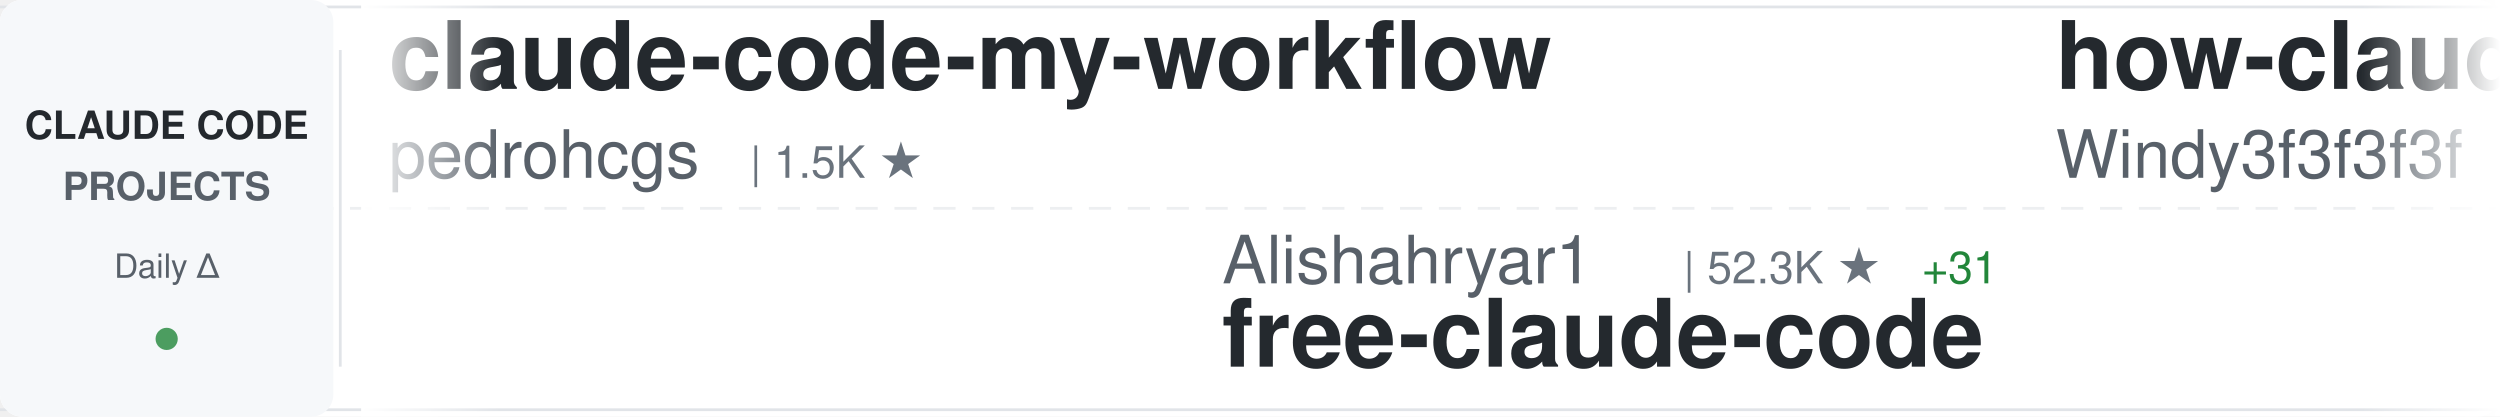
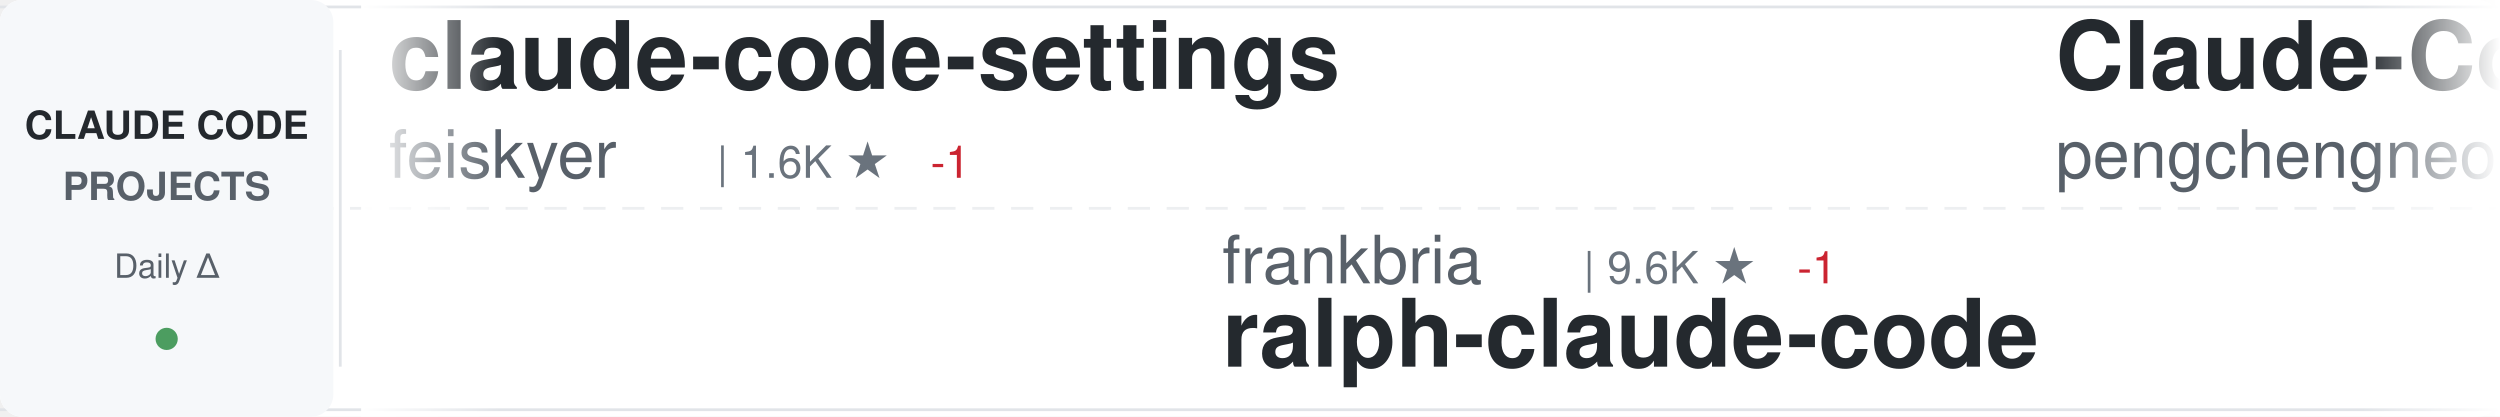
<svg xmlns="http://www.w3.org/2000/svg" width="900" height="150">
  <defs>
    <linearGradient id="awesomeLeftFade" x1="0%" y1="0%" x2="100%" y2="0%">
      <stop offset="0%" style="stop-color:#ffffff;stop-opacity:1" />
      <stop offset="100%" style="stop-color:#ffffff;stop-opacity:0" />
    </linearGradient>
    <linearGradient id="awesomeRightFade" x1="0%" y1="0%" x2="100%" y2="0%">
      <stop offset="0%" style="stop-color:#ffffff;stop-opacity:0" />
      <stop offset="100%" style="stop-color:#ffffff;stop-opacity:1" />
    </linearGradient>
  </defs>
  <rect width="900" height="150" fill="#ffffff" rx="8" />
  <rect x="0" y="2" width="900" height="1" fill="#e1e4e8" />
  <rect x="0" y="147" width="900" height="1" fill="#e1e4e8" />
  <line x1="0" y1="75" x2="900" y2="75" stroke="#e1e4e8" stroke-width="1" stroke-dasharray="8 6" opacity="0.6" />
  <rect x="0" y="0" width="120" height="150" fill="#f6f8fa" rx="8" />
  <text x="60" y="50" font-family="-apple-system, BlinkMacSystemFont, 'Segoe UI', Helvetica, Arial, sans-serif" font-size="14" font-weight="600" fill="#24292e" text-anchor="middle">CLAUDE CODE</text>
  <text x="60" y="72" font-family="-apple-system, BlinkMacSystemFont, 'Segoe UI', Helvetica, Arial, sans-serif" font-size="14" font-weight="600" fill="#586069" text-anchor="middle">PROJECTS</text>
  <text x="60" y="100" font-family="-apple-system, BlinkMacSystemFont, 'Segoe UI', Helvetica, Arial, sans-serif" font-size="12" font-weight="500" fill="#586069" text-anchor="middle">Daily Δ</text>
  <circle cx="60" cy="122" r="4" fill="#22863a" opacity="0.8" />
  <rect x="122" y="18" width="1" height="114" fill="#e1e4e8" />
  <clipPath id="awesomeTickerClip">
    <rect x="130" y="0" width="770" height="150" />
  </clipPath>
  <g clip-path="url(#awesomeTickerClip)">
    <g id="awesomeTickerItems">
      <animateTransform attributeName="transform" attributeType="XML" type="translate" from="0 0" to="-3000 0" dur="54s" repeatCount="indefinite" />
      <g transform="translate(0, 0)">
-         <text x="140" y="32" font-family="-apple-system, BlinkMacSystemFont, 'Segoe UI', Helvetica, Arial, sans-serif" font-size="34" font-weight="600" fill="#24292e">claude-code-my-workflow</text>
-         <text x="140" y="64" font-family="-apple-system, BlinkMacSystemFont, 'Segoe UI', Helvetica, Arial, sans-serif" font-size="24" font-weight="400" fill="#586069">pedrohcgs</text>
-         <text x="270" y="64" font-family="-apple-system, BlinkMacSystemFont, 'Segoe UI', Helvetica, Arial, sans-serif" font-size="16" font-weight="500" fill="#6a737d">| 1.5K ★</text>
+         <text x="140" y="32" font-family="-apple-system, BlinkMacSystemFont, 'Segoe UI', Helvetica, Arial, sans-serif" font-size="34" font-weight="600" fill="#24292e">claude-code-settings</text>
+         <text x="140" y="64" font-family="-apple-system, BlinkMacSystemFont, 'Segoe UI', Helvetica, Arial, sans-serif" font-size="24" font-weight="400" fill="#586069">feiskyer</text>
+         <text x="258" y="64" font-family="-apple-system, BlinkMacSystemFont, 'Segoe UI', Helvetica, Arial, sans-serif" font-size="16" font-weight="500" fill="#6a737d">| 1.6K ★</text>
+         <text x="335" y="64" font-family="-apple-system, BlinkMacSystemFont, 'Segoe UI', Helvetica, Arial, sans-serif" font-size="16" font-weight="500" fill="#cb2431"> -1</text>
      </g>
      <g transform="translate(300, 0)">
-         <text x="140" y="102" font-family="-apple-system, BlinkMacSystemFont, 'Segoe UI', Helvetica, Arial, sans-serif" font-size="24" font-weight="400" fill="#586069">Alishahryar1</text>
-         <text x="306" y="102" font-family="-apple-system, BlinkMacSystemFont, 'Segoe UI', Helvetica, Arial, sans-serif" font-size="16" font-weight="500" fill="#6a737d">| 52.3K ★</text>
-         <text x="392" y="102" font-family="-apple-system, BlinkMacSystemFont, 'Segoe UI', Helvetica, Arial, sans-serif" font-size="16" font-weight="500" fill="#22863a"> +31</text>
-         <text x="140" y="132" font-family="-apple-system, BlinkMacSystemFont, 'Segoe UI', Helvetica, Arial, sans-serif" font-size="34" font-weight="600" fill="#24292e">free-claude-code</text>
+         <text x="140" y="102" font-family="-apple-system, BlinkMacSystemFont, 'Segoe UI', Helvetica, Arial, sans-serif" font-size="24" font-weight="400" fill="#586069">frankbria</text>
+         <text x="270" y="102" font-family="-apple-system, BlinkMacSystemFont, 'Segoe UI', Helvetica, Arial, sans-serif" font-size="16" font-weight="500" fill="#6a737d">| 9.6K ★</text>
+         <text x="347" y="102" font-family="-apple-system, BlinkMacSystemFont, 'Segoe UI', Helvetica, Arial, sans-serif" font-size="16" font-weight="500" fill="#cb2431"> -1</text>
+         <text x="140" y="132" font-family="-apple-system, BlinkMacSystemFont, 'Segoe UI', Helvetica, Arial, sans-serif" font-size="34" font-weight="600" fill="#24292e">ralph-claude-code</text>
      </g>
      <g transform="translate(600, 0)">
-         <text x="140" y="32" font-family="-apple-system, BlinkMacSystemFont, 'Segoe UI', Helvetica, Arial, sans-serif" font-size="34" font-weight="600" fill="#24292e">how-claude-code-works</text>
-         <text x="140" y="64" font-family="-apple-system, BlinkMacSystemFont, 'Segoe UI', Helvetica, Arial, sans-serif" font-size="24" font-weight="400" fill="#586069">Windy3f3f3f3f</text>
-         <text x="318" y="64" font-family="-apple-system, BlinkMacSystemFont, 'Segoe UI', Helvetica, Arial, sans-serif" font-size="16" font-weight="500" fill="#6a737d">| 3.6K ★</text>
+         <text x="140" y="32" font-family="-apple-system, BlinkMacSystemFont, 'Segoe UI', Helvetica, Arial, sans-serif" font-size="34" font-weight="600" fill="#24292e">Claude-Code</text>
+         <text x="140" y="64" font-family="-apple-system, BlinkMacSystemFont, 'Segoe UI', Helvetica, Arial, sans-serif" font-size="24" font-weight="400" fill="#586069">pengchengneo</text>
+         <text x="306" y="64" font-family="-apple-system, BlinkMacSystemFont, 'Segoe UI', Helvetica, Arial, sans-serif" font-size="16" font-weight="500" fill="#6a737d">| 1.8K ★</text>
      </g>
      <g transform="translate(900, 0)">
-         <text x="140" y="102" font-family="-apple-system, BlinkMacSystemFont, 'Segoe UI', Helvetica, Arial, sans-serif" font-size="24" font-weight="400" fill="#586069">xu-xiang</text>
-         <text x="258" y="102" font-family="-apple-system, BlinkMacSystemFont, 'Segoe UI', Helvetica, Arial, sans-serif" font-size="16" font-weight="500" fill="#6a737d">| 1.9K ★</text>
-         <text x="140" y="132" font-family="-apple-system, BlinkMacSystemFont, 'Segoe UI', Helvetica, Arial, sans-serif" font-size="34" font-weight="600" fill="#24292e">everything-claude-code-z...</text>
+         <text x="140" y="102" font-family="-apple-system, BlinkMacSystemFont, 'Segoe UI', Helvetica, Arial, sans-serif" font-size="24" font-weight="400" fill="#586069">Pimzino</text>
+         <text x="246" y="102" font-family="-apple-system, BlinkMacSystemFont, 'Segoe UI', Helvetica, Arial, sans-serif" font-size="16" font-weight="500" fill="#6a737d">| 3.9K ★</text>
+         <text x="323" y="102" font-family="-apple-system, BlinkMacSystemFont, 'Segoe UI', Helvetica, Arial, sans-serif" font-size="16" font-weight="500" fill="#22863a"> +1</text>
+         <text x="140" y="132" font-family="-apple-system, BlinkMacSystemFont, 'Segoe UI', Helvetica, Arial, sans-serif" font-size="34" font-weight="600" fill="#24292e">claude-code-spec-workflo...</text>
      </g>
      <g transform="translate(1200, 0)">
-         <text x="140" y="32" font-family="-apple-system, BlinkMacSystemFont, 'Segoe UI', Helvetica, Arial, sans-serif" font-size="34" font-weight="600" fill="#24292e">claude-code-showcase</text>
-         <text x="140" y="64" font-family="-apple-system, BlinkMacSystemFont, 'Segoe UI', Helvetica, Arial, sans-serif" font-size="24" font-weight="400" fill="#586069">ChrisWiles</text>
-         <text x="282" y="64" font-family="-apple-system, BlinkMacSystemFont, 'Segoe UI', Helvetica, Arial, sans-serif" font-size="16" font-weight="500" fill="#6a737d">| 6.0K ★</text>
+         <text x="140" y="32" font-family="-apple-system, BlinkMacSystemFont, 'Segoe UI', Helvetica, Arial, sans-serif" font-size="34" font-weight="600" fill="#24292e">skills</text>
+         <text x="140" y="64" font-family="-apple-system, BlinkMacSystemFont, 'Segoe UI', Helvetica, Arial, sans-serif" font-size="24" font-weight="400" fill="#586069">anthropics</text>
+         <text x="282" y="64" font-family="-apple-system, BlinkMacSystemFont, 'Segoe UI', Helvetica, Arial, sans-serif" font-size="16" font-weight="500" fill="#6a737d">| 172.8K ★</text>
+         <text x="377" y="64" font-family="-apple-system, BlinkMacSystemFont, 'Segoe UI', Helvetica, Arial, sans-serif" font-size="16" font-weight="500" fill="#22863a"> +14</text>
      </g>
      <g transform="translate(1500, 0)">
-         <text x="140" y="102" font-family="-apple-system, BlinkMacSystemFont, 'Segoe UI', Helvetica, Arial, sans-serif" font-size="24" font-weight="400" fill="#586069">ykdojo</text>
-         <text x="234" y="102" font-family="-apple-system, BlinkMacSystemFont, 'Segoe UI', Helvetica, Arial, sans-serif" font-size="16" font-weight="500" fill="#6a737d">| 10.0K ★</text>
-         <text x="320" y="102" font-family="-apple-system, BlinkMacSystemFont, 'Segoe UI', Helvetica, Arial, sans-serif" font-size="16" font-weight="500" fill="#22863a"> +3</text>
-         <text x="140" y="132" font-family="-apple-system, BlinkMacSystemFont, 'Segoe UI', Helvetica, Arial, sans-serif" font-size="34" font-weight="600" fill="#24292e">claude-code-tips</text>
+         <text x="140" y="102" font-family="-apple-system, BlinkMacSystemFont, 'Segoe UI', Helvetica, Arial, sans-serif" font-size="24" font-weight="400" fill="#586069">rohitg00</text>
+         <text x="258" y="102" font-family="-apple-system, BlinkMacSystemFont, 'Segoe UI', Helvetica, Arial, sans-serif" font-size="16" font-weight="500" fill="#6a737d">| 2.6K ★</text>
+         <text x="335" y="102" font-family="-apple-system, BlinkMacSystemFont, 'Segoe UI', Helvetica, Arial, sans-serif" font-size="16" font-weight="500" fill="#cb2431"> -1</text>
+         <text x="140" y="132" font-family="-apple-system, BlinkMacSystemFont, 'Segoe UI', Helvetica, Arial, sans-serif" font-size="34" font-weight="600" fill="#24292e">awesome-claude-code-tool...</text>
      </g>
      <g transform="translate(1800, 0)">
-         <text x="140" y="32" font-family="-apple-system, BlinkMacSystemFont, 'Segoe UI', Helvetica, Arial, sans-serif" font-size="34" font-weight="600" fill="#24292e">claude-code-best-practic...</text>
-         <text x="140" y="64" font-family="-apple-system, BlinkMacSystemFont, 'Segoe UI', Helvetica, Arial, sans-serif" font-size="24" font-weight="400" fill="#586069">shanraisshan</text>
-         <text x="306" y="64" font-family="-apple-system, BlinkMacSystemFont, 'Segoe UI', Helvetica, Arial, sans-serif" font-size="16" font-weight="500" fill="#6a737d">| 65.4K ★</text>
-         <text x="392" y="64" font-family="-apple-system, BlinkMacSystemFont, 'Segoe UI', Helvetica, Arial, sans-serif" font-size="16" font-weight="500" fill="#22863a"> +4</text>
+         <text x="140" y="32" font-family="-apple-system, BlinkMacSystemFont, 'Segoe UI', Helvetica, Arial, sans-serif" font-size="34" font-weight="600" fill="#24292e">claude-code-rev</text>
+         <text x="140" y="64" font-family="-apple-system, BlinkMacSystemFont, 'Segoe UI', Helvetica, Arial, sans-serif" font-size="24" font-weight="400" fill="#586069">oboard</text>
+         <text x="234" y="64" font-family="-apple-system, BlinkMacSystemFont, 'Segoe UI', Helvetica, Arial, sans-serif" font-size="16" font-weight="500" fill="#6a737d">| 3.3K ★</text>
      </g>
      <g transform="translate(2100, 0)">
-         <text x="140" y="102" font-family="-apple-system, BlinkMacSystemFont, 'Segoe UI', Helvetica, Arial, sans-serif" font-size="24" font-weight="400" fill="#586069">WorldFlowAI</text>
-         <text x="294" y="102" font-family="-apple-system, BlinkMacSystemFont, 'Segoe UI', Helvetica, Arial, sans-serif" font-size="16" font-weight="500" fill="#6a737d">| 1.9K ★</text>
-         <text x="371" y="102" font-family="-apple-system, BlinkMacSystemFont, 'Segoe UI', Helvetica, Arial, sans-serif" font-size="16" font-weight="500" fill="#22863a"> +2</text>
-         <text x="140" y="132" font-family="-apple-system, BlinkMacSystemFont, 'Segoe UI', Helvetica, Arial, sans-serif" font-size="34" font-weight="600" fill="#24292e">everything-claude-code</text>
+         <text x="140" y="102" font-family="-apple-system, BlinkMacSystemFont, 'Segoe UI', Helvetica, Arial, sans-serif" font-size="24" font-weight="400" fill="#586069">Yuyz0112</text>
+         <text x="258" y="102" font-family="-apple-system, BlinkMacSystemFont, 'Segoe UI', Helvetica, Arial, sans-serif" font-size="16" font-weight="500" fill="#6a737d">| 2.4K ★</text>
+         <text x="140" y="132" font-family="-apple-system, BlinkMacSystemFont, 'Segoe UI', Helvetica, Arial, sans-serif" font-size="34" font-weight="600" fill="#24292e">claude-code-reverse</text>
      </g>
      <g transform="translate(2400, 0)">
-         <text x="140" y="32" font-family="-apple-system, BlinkMacSystemFont, 'Segoe UI', Helvetica, Arial, sans-serif" font-size="34" font-weight="600" fill="#24292e">pi-vs-claude-code</text>
-         <text x="140" y="64" font-family="-apple-system, BlinkMacSystemFont, 'Segoe UI', Helvetica, Arial, sans-serif" font-size="24" font-weight="400" fill="#586069">disler</text>
-         <text x="234" y="64" font-family="-apple-system, BlinkMacSystemFont, 'Segoe UI', Helvetica, Arial, sans-serif" font-size="16" font-weight="500" fill="#6a737d">| 1.7K ★</text>
+         <text x="140" y="32" font-family="-apple-system, BlinkMacSystemFont, 'Segoe UI', Helvetica, Arial, sans-serif" font-size="34" font-weight="600" fill="#24292e">everything-claude-code-z...</text>
+         <text x="140" y="64" font-family="-apple-system, BlinkMacSystemFont, 'Segoe UI', Helvetica, Arial, sans-serif" font-size="24" font-weight="400" fill="#586069">xu-xiang</text>
+         <text x="258" y="64" font-family="-apple-system, BlinkMacSystemFont, 'Segoe UI', Helvetica, Arial, sans-serif" font-size="16" font-weight="500" fill="#6a737d">| 1.9K ★</text>
      </g>
      <g transform="translate(2700, 0)">
-         <text x="140" y="102" font-family="-apple-system, BlinkMacSystemFont, 'Segoe UI', Helvetica, Arial, sans-serif" font-size="24" font-weight="400" fill="#586069">anthropics</text>
-         <text x="282" y="102" font-family="-apple-system, BlinkMacSystemFont, 'Segoe UI', Helvetica, Arial, sans-serif" font-size="16" font-weight="500" fill="#6a737d">| 8.8K ★</text>
-         <text x="140" y="132" font-family="-apple-system, BlinkMacSystemFont, 'Segoe UI', Helvetica, Arial, sans-serif" font-size="34" font-weight="600" fill="#24292e">claude-code-action</text>
+         <text x="140" y="102" font-family="-apple-system, BlinkMacSystemFont, 'Segoe UI', Helvetica, Arial, sans-serif" font-size="24" font-weight="400" fill="#586069">chauncygu</text>
+         <text x="270" y="102" font-family="-apple-system, BlinkMacSystemFont, 'Segoe UI', Helvetica, Arial, sans-serif" font-size="16" font-weight="500" fill="#6a737d">| 2.8K ★</text>
+         <text x="140" y="132" font-family="-apple-system, BlinkMacSystemFont, 'Segoe UI', Helvetica, Arial, sans-serif" font-size="34" font-weight="600" fill="#24292e">collection-claude-code-s...</text>
      </g>
      <g transform="translate(3000, 0)">
-         <text x="140" y="32" font-family="-apple-system, BlinkMacSystemFont, 'Segoe UI', Helvetica, Arial, sans-serif" font-size="34" font-weight="600" fill="#24292e">claude-code-my-workflow</text>
-         <text x="140" y="64" font-family="-apple-system, BlinkMacSystemFont, 'Segoe UI', Helvetica, Arial, sans-serif" font-size="24" font-weight="400" fill="#586069">pedrohcgs</text>
-         <text x="270" y="64" font-family="-apple-system, BlinkMacSystemFont, 'Segoe UI', Helvetica, Arial, sans-serif" font-size="16" font-weight="500" fill="#6a737d">| 1.5K ★</text>
+         <text x="140" y="32" font-family="-apple-system, BlinkMacSystemFont, 'Segoe UI', Helvetica, Arial, sans-serif" font-size="34" font-weight="600" fill="#24292e">claude-code-settings</text>
+         <text x="140" y="64" font-family="-apple-system, BlinkMacSystemFont, 'Segoe UI', Helvetica, Arial, sans-serif" font-size="24" font-weight="400" fill="#586069">feiskyer</text>
+         <text x="258" y="64" font-family="-apple-system, BlinkMacSystemFont, 'Segoe UI', Helvetica, Arial, sans-serif" font-size="16" font-weight="500" fill="#6a737d">| 1.6K ★</text>
+         <text x="335" y="64" font-family="-apple-system, BlinkMacSystemFont, 'Segoe UI', Helvetica, Arial, sans-serif" font-size="16" font-weight="500" fill="#cb2431"> -1</text>
      </g>
      <g transform="translate(3300, 0)">
-         <text x="140" y="102" font-family="-apple-system, BlinkMacSystemFont, 'Segoe UI', Helvetica, Arial, sans-serif" font-size="24" font-weight="400" fill="#586069">Alishahryar1</text>
-         <text x="306" y="102" font-family="-apple-system, BlinkMacSystemFont, 'Segoe UI', Helvetica, Arial, sans-serif" font-size="16" font-weight="500" fill="#6a737d">| 52.3K ★</text>
-         <text x="392" y="102" font-family="-apple-system, BlinkMacSystemFont, 'Segoe UI', Helvetica, Arial, sans-serif" font-size="16" font-weight="500" fill="#22863a"> +31</text>
-         <text x="140" y="132" font-family="-apple-system, BlinkMacSystemFont, 'Segoe UI', Helvetica, Arial, sans-serif" font-size="34" font-weight="600" fill="#24292e">free-claude-code</text>
+         <text x="140" y="102" font-family="-apple-system, BlinkMacSystemFont, 'Segoe UI', Helvetica, Arial, sans-serif" font-size="24" font-weight="400" fill="#586069">frankbria</text>
+         <text x="270" y="102" font-family="-apple-system, BlinkMacSystemFont, 'Segoe UI', Helvetica, Arial, sans-serif" font-size="16" font-weight="500" fill="#6a737d">| 9.6K ★</text>
+         <text x="347" y="102" font-family="-apple-system, BlinkMacSystemFont, 'Segoe UI', Helvetica, Arial, sans-serif" font-size="16" font-weight="500" fill="#cb2431"> -1</text>
+         <text x="140" y="132" font-family="-apple-system, BlinkMacSystemFont, 'Segoe UI', Helvetica, Arial, sans-serif" font-size="34" font-weight="600" fill="#24292e">ralph-claude-code</text>
      </g>
      <g transform="translate(3600, 0)">
-         <text x="140" y="32" font-family="-apple-system, BlinkMacSystemFont, 'Segoe UI', Helvetica, Arial, sans-serif" font-size="34" font-weight="600" fill="#24292e">how-claude-code-works</text>
-         <text x="140" y="64" font-family="-apple-system, BlinkMacSystemFont, 'Segoe UI', Helvetica, Arial, sans-serif" font-size="24" font-weight="400" fill="#586069">Windy3f3f3f3f</text>
-         <text x="318" y="64" font-family="-apple-system, BlinkMacSystemFont, 'Segoe UI', Helvetica, Arial, sans-serif" font-size="16" font-weight="500" fill="#6a737d">| 3.6K ★</text>
+         <text x="140" y="32" font-family="-apple-system, BlinkMacSystemFont, 'Segoe UI', Helvetica, Arial, sans-serif" font-size="34" font-weight="600" fill="#24292e">Claude-Code</text>
+         <text x="140" y="64" font-family="-apple-system, BlinkMacSystemFont, 'Segoe UI', Helvetica, Arial, sans-serif" font-size="24" font-weight="400" fill="#586069">pengchengneo</text>
+         <text x="306" y="64" font-family="-apple-system, BlinkMacSystemFont, 'Segoe UI', Helvetica, Arial, sans-serif" font-size="16" font-weight="500" fill="#6a737d">| 1.8K ★</text>
      </g>
      <g transform="translate(3900, 0)">
-         <text x="140" y="102" font-family="-apple-system, BlinkMacSystemFont, 'Segoe UI', Helvetica, Arial, sans-serif" font-size="24" font-weight="400" fill="#586069">xu-xiang</text>
-         <text x="258" y="102" font-family="-apple-system, BlinkMacSystemFont, 'Segoe UI', Helvetica, Arial, sans-serif" font-size="16" font-weight="500" fill="#6a737d">| 1.9K ★</text>
-         <text x="140" y="132" font-family="-apple-system, BlinkMacSystemFont, 'Segoe UI', Helvetica, Arial, sans-serif" font-size="34" font-weight="600" fill="#24292e">everything-claude-code-z...</text>
+         <text x="140" y="102" font-family="-apple-system, BlinkMacSystemFont, 'Segoe UI', Helvetica, Arial, sans-serif" font-size="24" font-weight="400" fill="#586069">Pimzino</text>
+         <text x="246" y="102" font-family="-apple-system, BlinkMacSystemFont, 'Segoe UI', Helvetica, Arial, sans-serif" font-size="16" font-weight="500" fill="#6a737d">| 3.9K ★</text>
+         <text x="323" y="102" font-family="-apple-system, BlinkMacSystemFont, 'Segoe UI', Helvetica, Arial, sans-serif" font-size="16" font-weight="500" fill="#22863a"> +1</text>
+         <text x="140" y="132" font-family="-apple-system, BlinkMacSystemFont, 'Segoe UI', Helvetica, Arial, sans-serif" font-size="34" font-weight="600" fill="#24292e">claude-code-spec-workflo...</text>
      </g>
    </g>
  </g>
  <rect x="130" y="0" width="50" height="150" fill="url(#awesomeLeftFade)" />
  <rect x="850" y="0" width="50" height="150" fill="url(#awesomeRightFade)" />
</svg>
